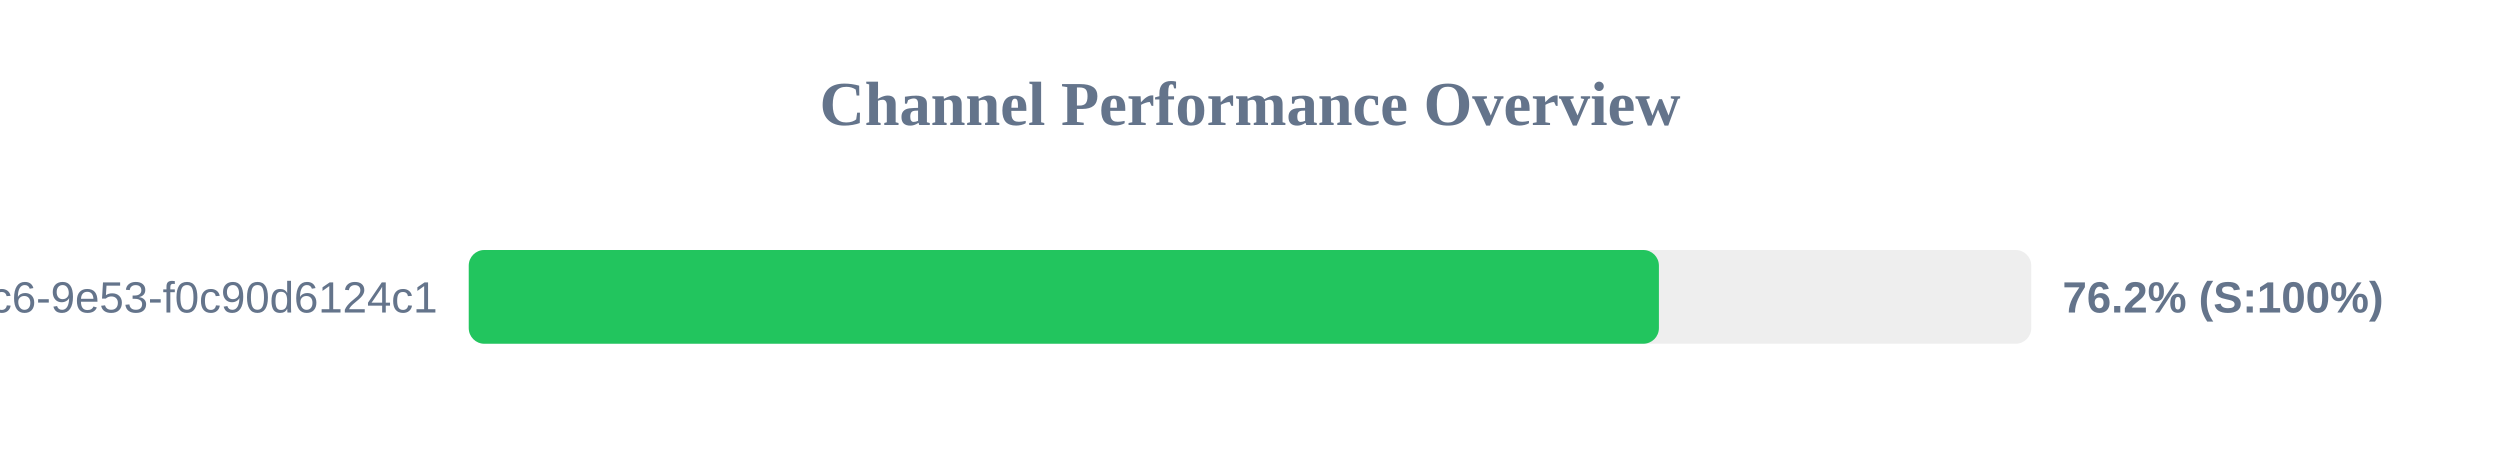
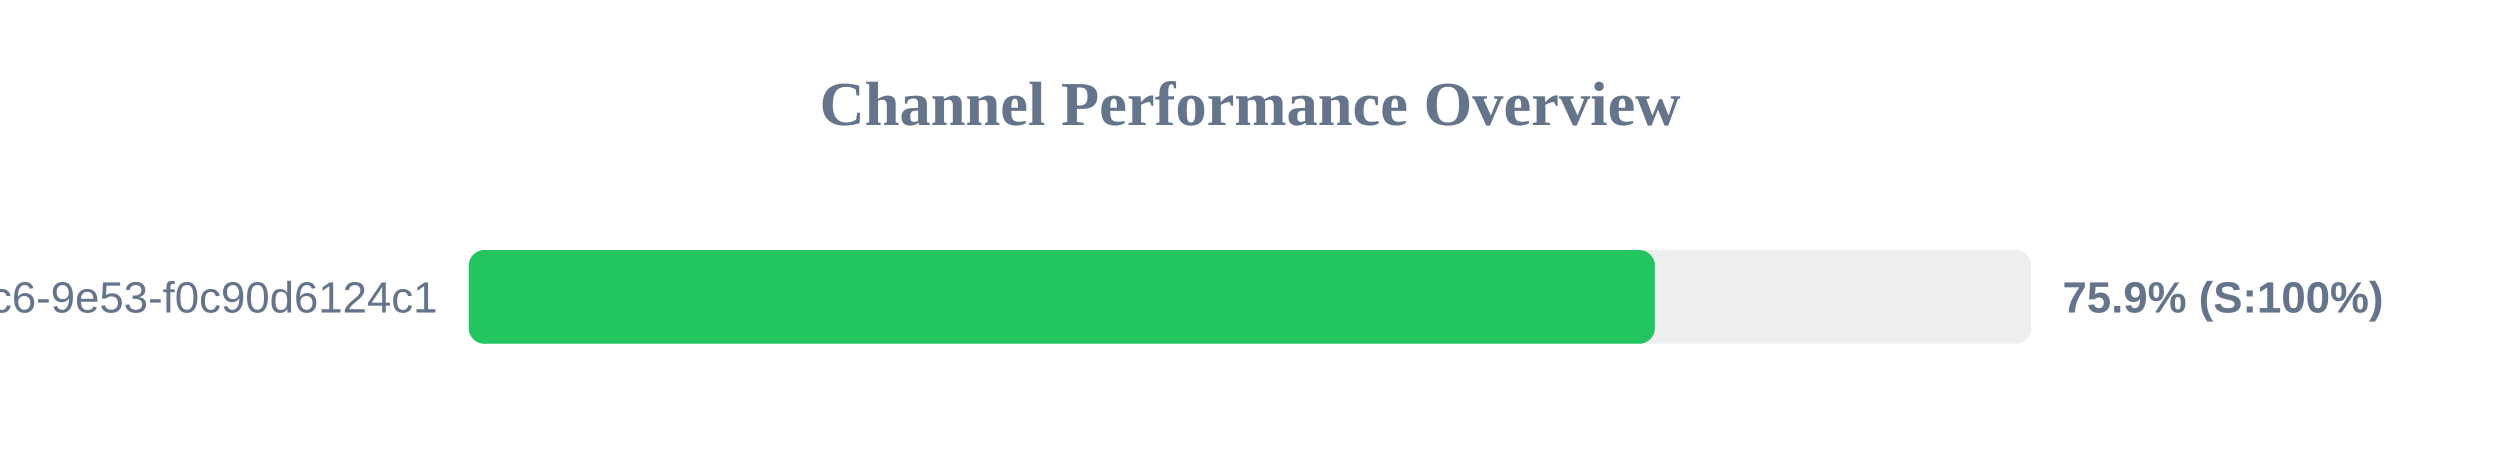
<svg xmlns="http://www.w3.org/2000/svg" width="800" height="150" version="1.1">
  <style>
        .row { font: 14px Arial; fill: #64748b; }
        .score { font: bold 14px Arial; fill: #64748b; }
    </style>
  <text x="400" y="40" text-anchor="middle" font-size="20px" font-weight="bold" fill="#64748b">Channel Performance Overview</text>
  <rect x="150" y="80" width="500" height="30" fill="#eee" rx="5" />
-   <rect x="150" y="80" width="380.85" height="30" fill="#22c55e" rx="5" />
+   <rect x="150" y="80" width="379.55" height="30" fill="#22c55e" rx="5" />
  <text x="140" y="100" text-anchor="end" class="row">?uuid=4685eb2a-5ddb-4dc6-9e53-f0c90d6124c1</text>
-   <text x="660" y="100" text-anchor="start" class="score">76.2% (S:100%)</text>
+   <text x="660" y="100" text-anchor="start" class="score">75.9% (S:100%)</text>
</svg>
